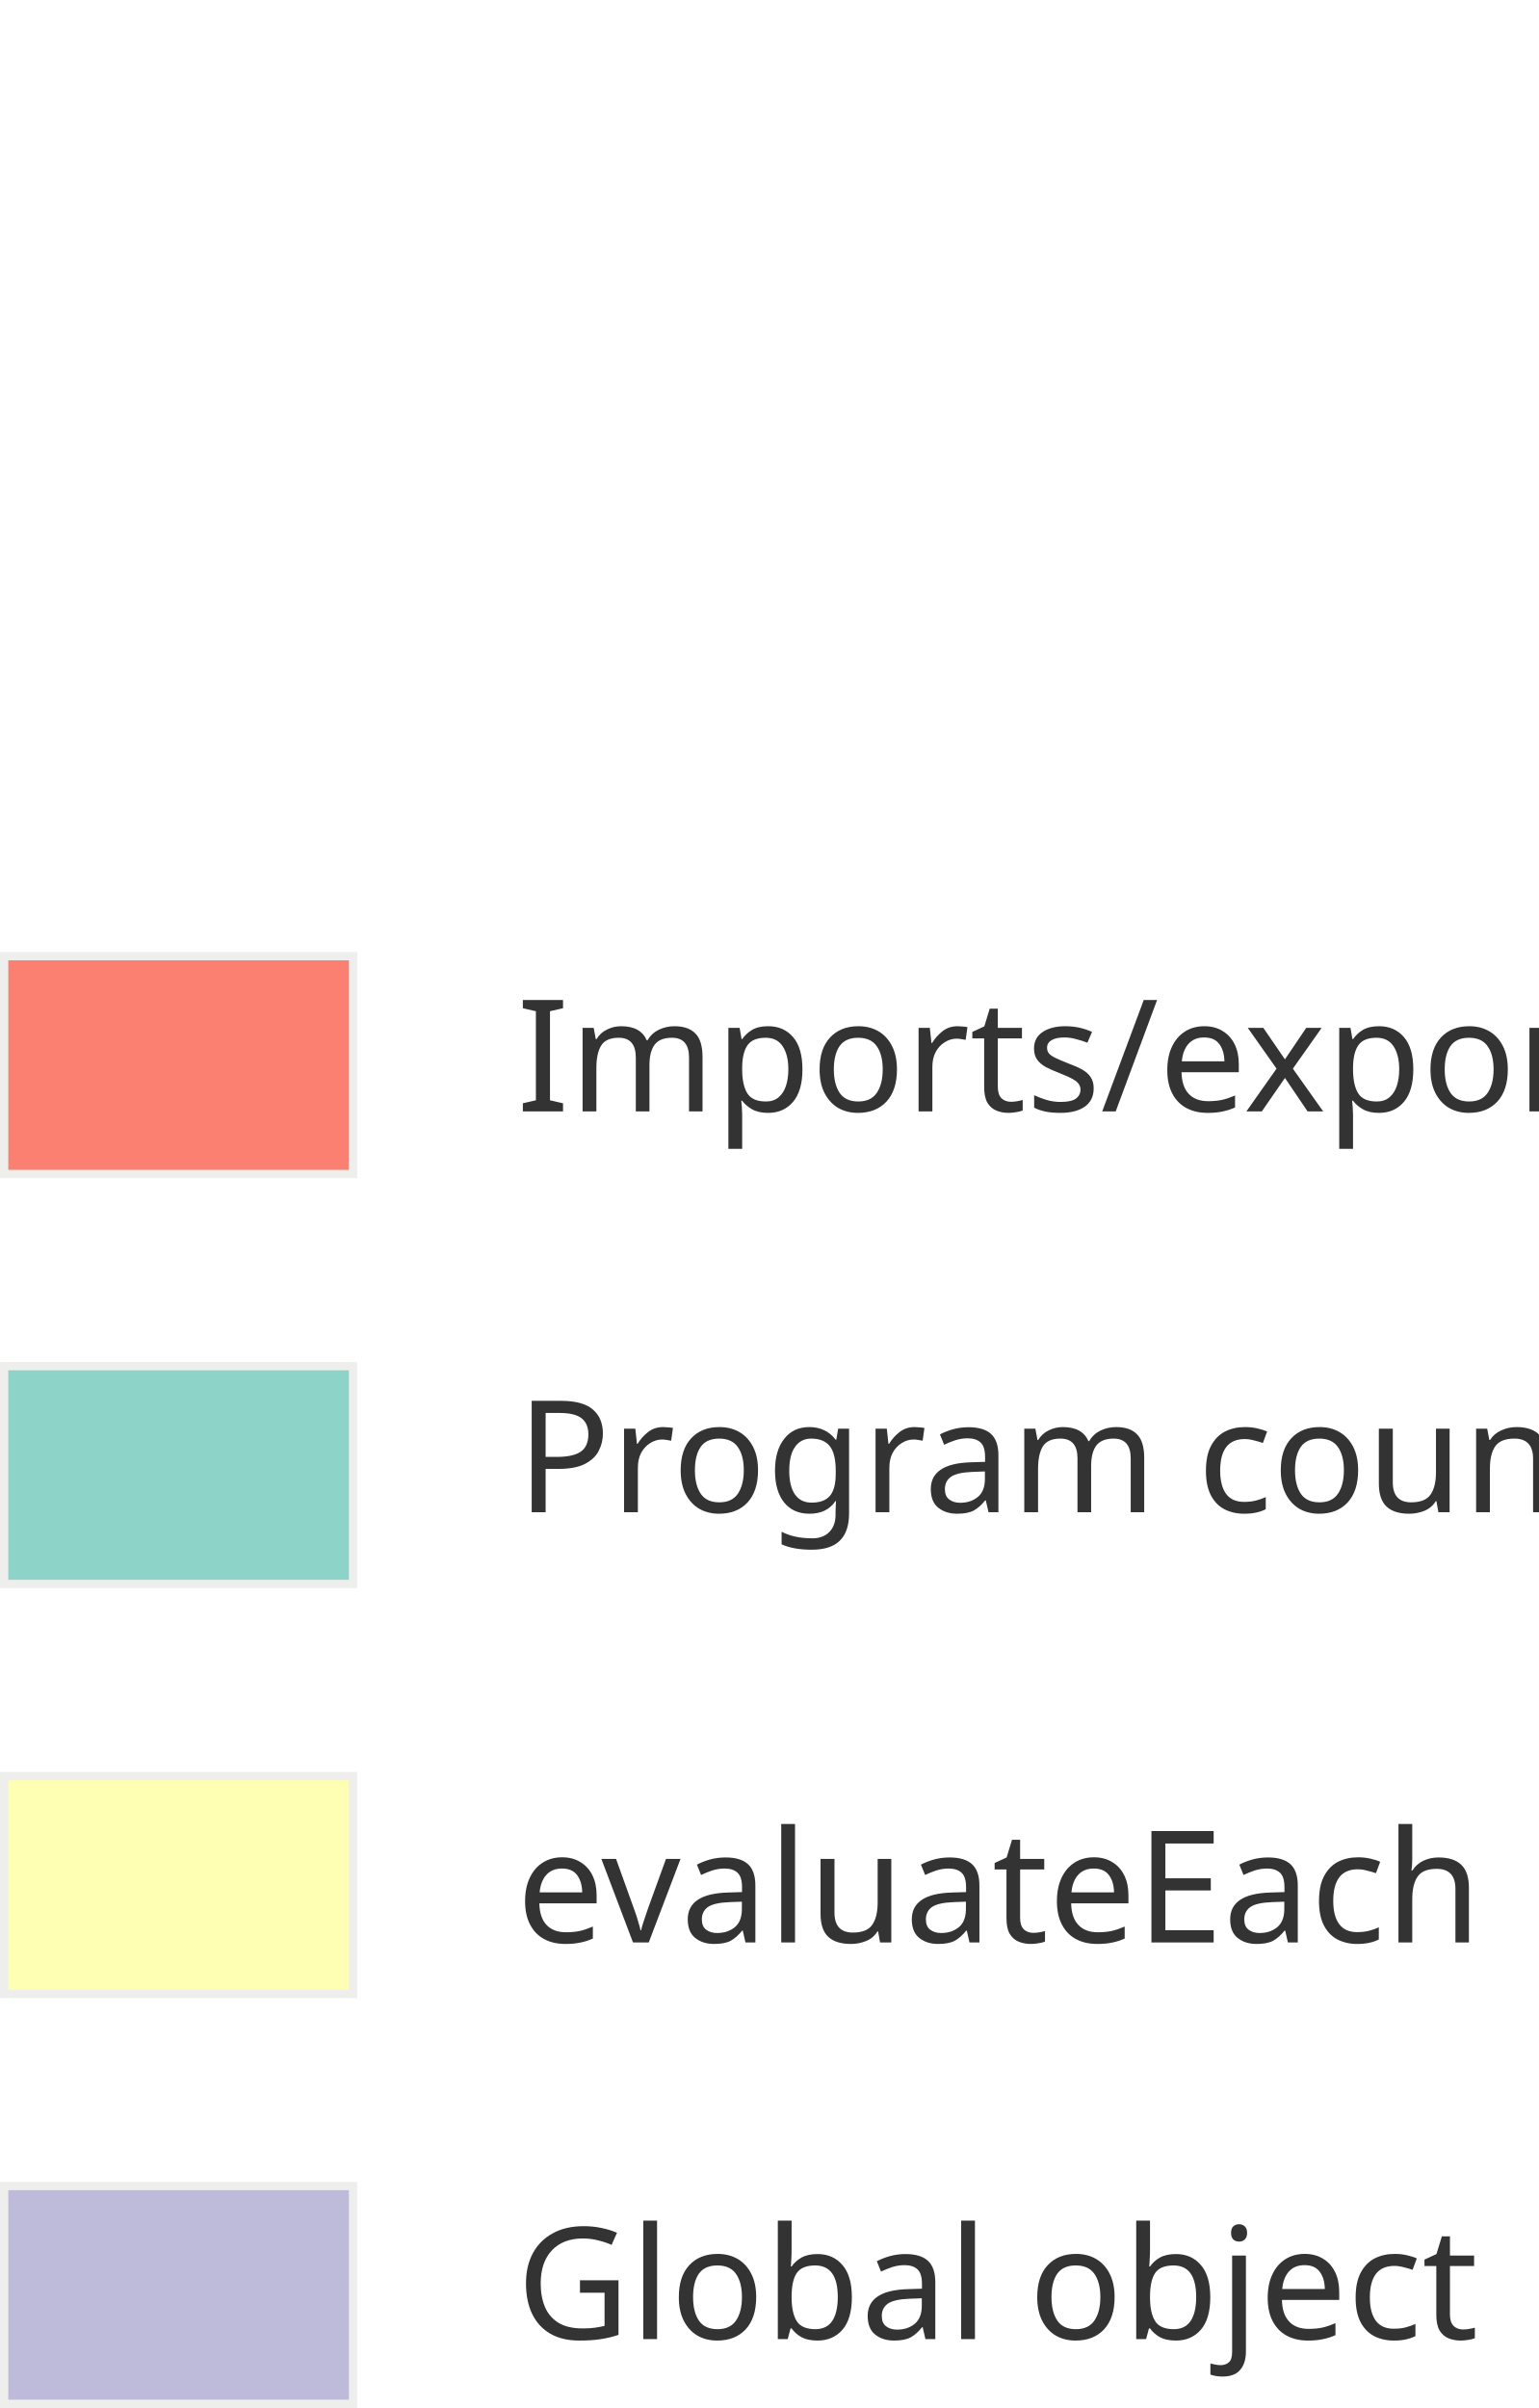
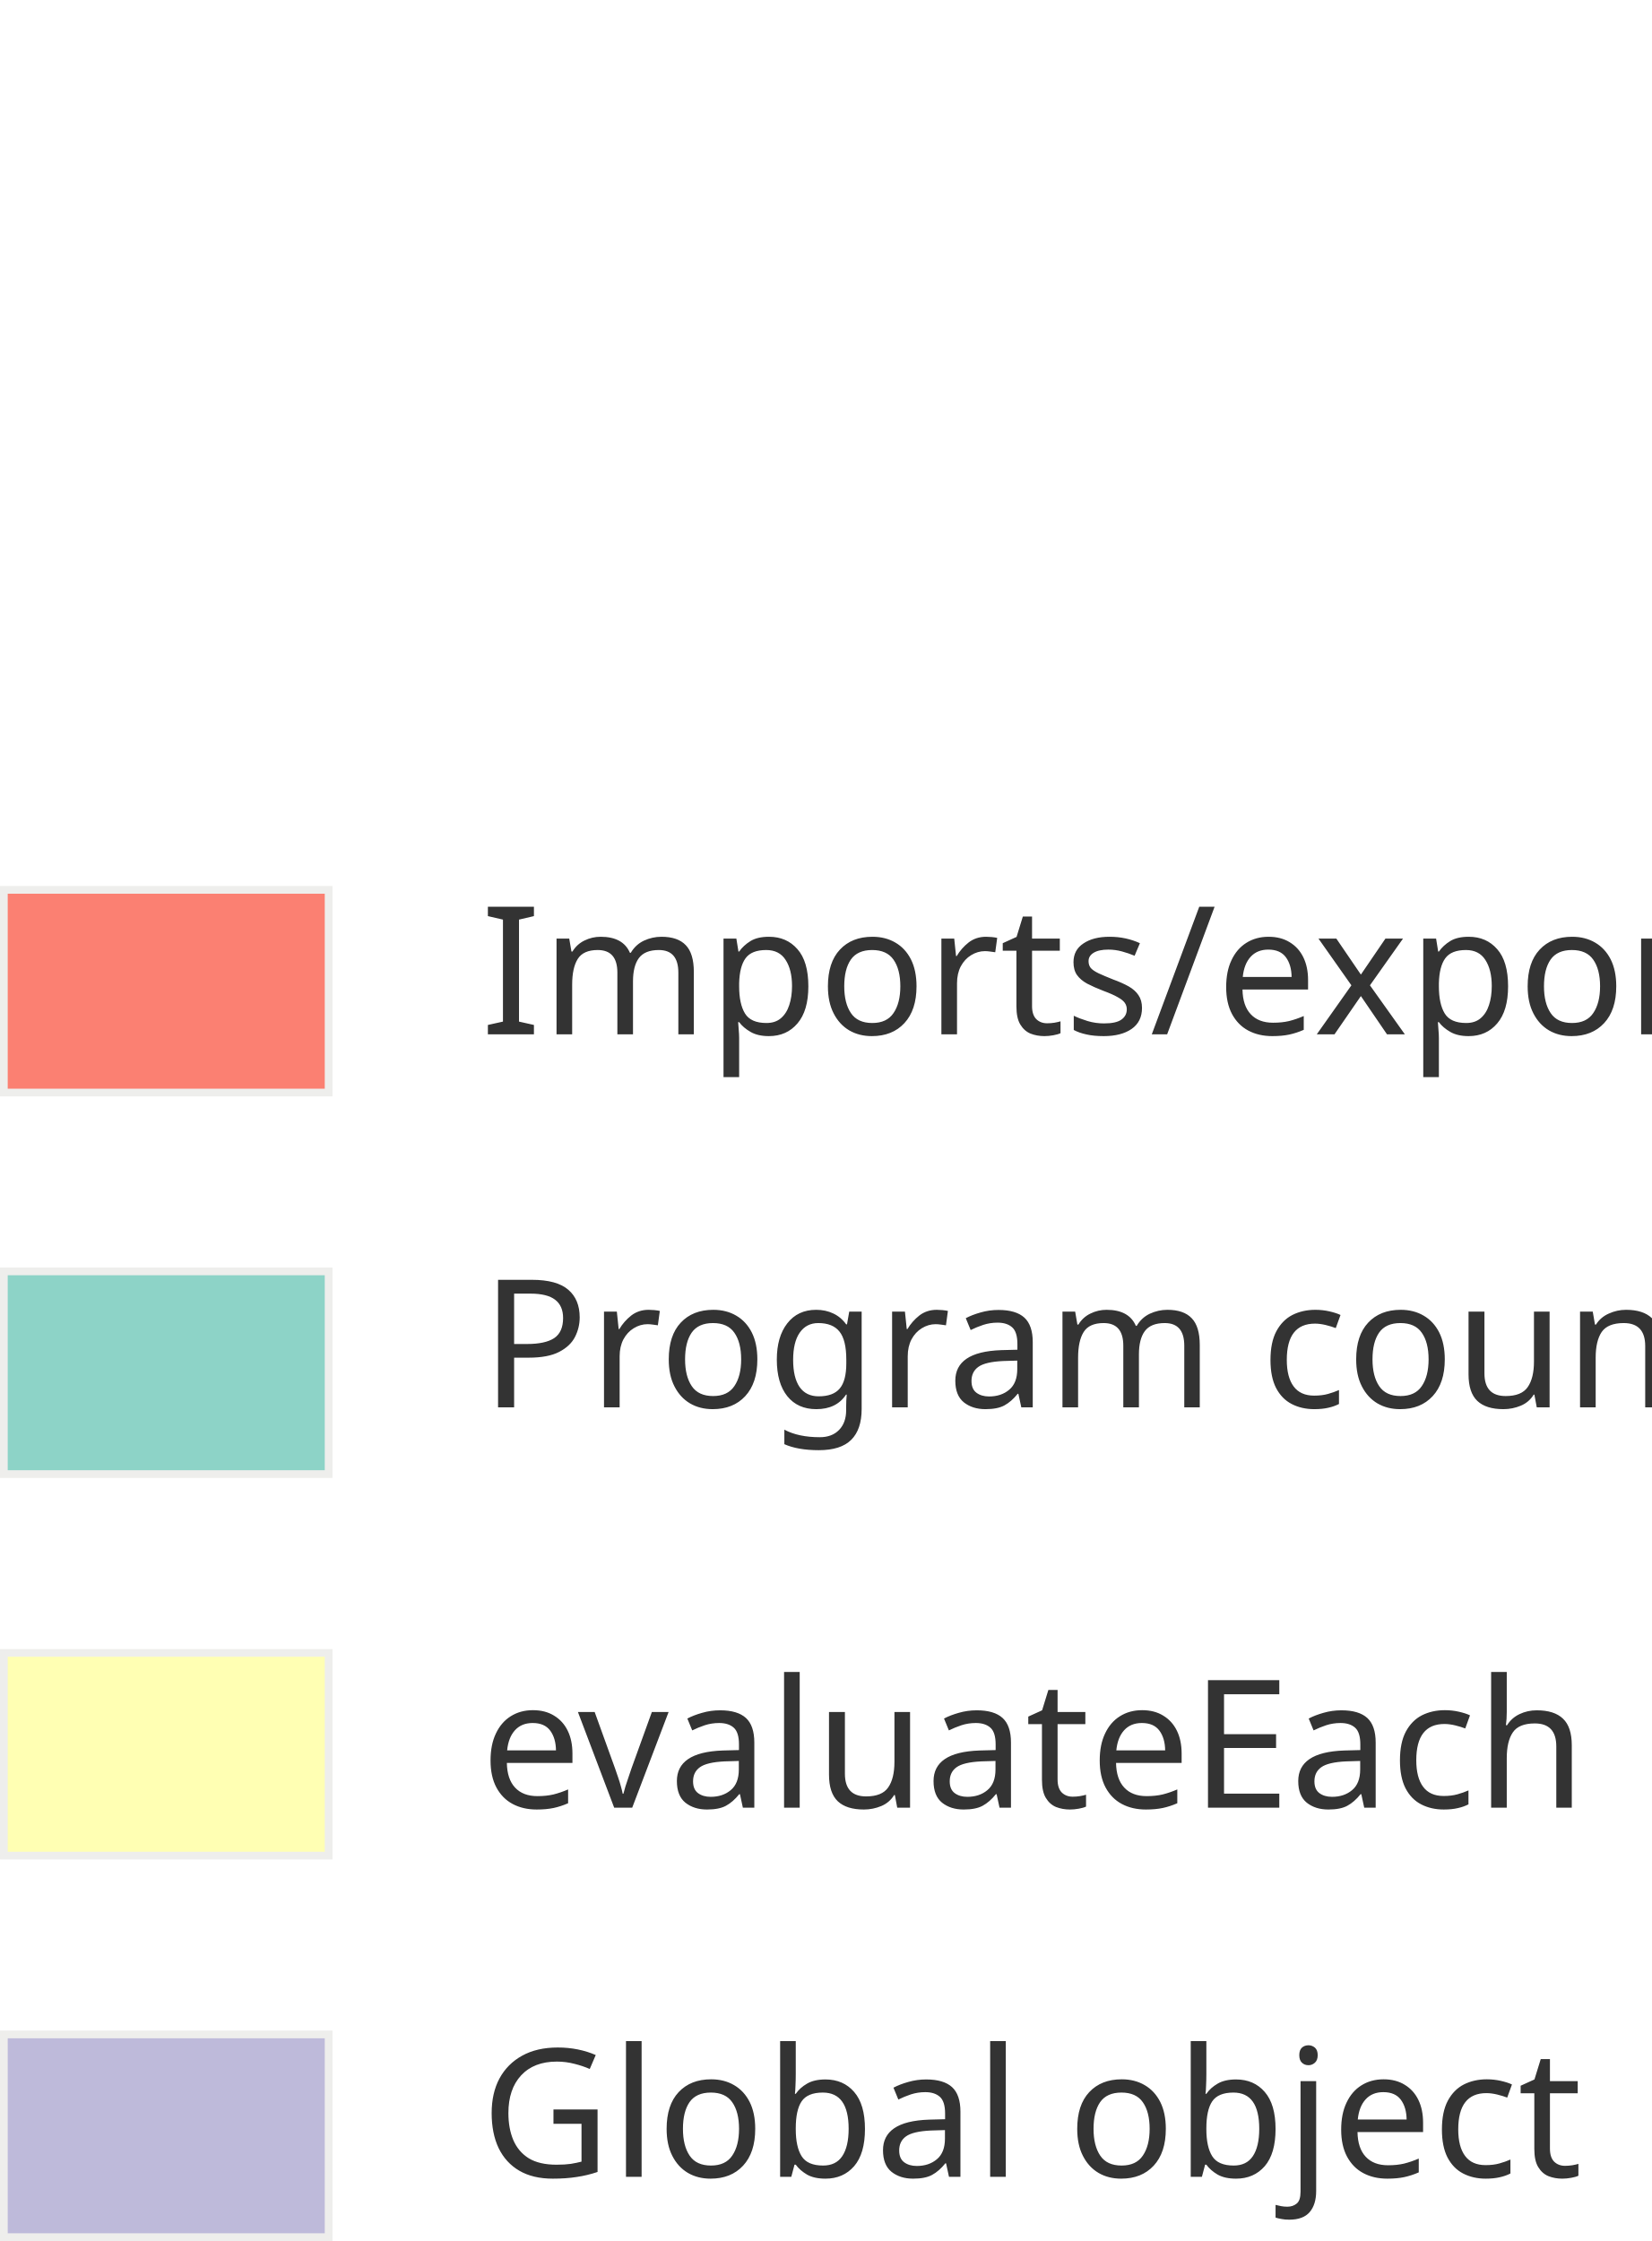
- <svg xmlns="http://www.w3.org/2000/svg" width="45.263mm" height="70.822mm" viewBox="0 0 160.381 250.946" id="svg4567" version="1.1">
+ <svg xmlns="http://www.w3.org/2000/svg" width="52.202mm" height="70.822mm" viewBox="0 0 184.968 250.946" id="svg4567" version="1.1">
  <defs id="defs4569">
    <marker orient="auto" refY="0" refX="0" id="Arrow1Lend" style="overflow:visible">
      <path id="path5261" d="M 0,0 5,-5 -12.5,0 5,5 0,0 Z" style="fill:#000000;fill-opacity:1;fill-rule:evenodd;stroke:#000000;stroke-width:1pt;stroke-opacity:1" transform="matrix(-0.8,0,0,-0.8,-10,0)" />
    </marker>
  </defs>
-   <g id="layer1" transform="translate(528.8732,-123.566)">
+   <g id="layer1" transform="translate(528.8732,-123.5663)">
    <rect style="opacity:1;fill:#fb8072;fill-opacity:1;stroke:#eeeeec;stroke-width:0.865;stroke-miterlimit:4;stroke-dasharray:none;stroke-dashoffset:0;stroke-opacity:1" id="rect4164-12-2" width="36.367" height="22.699" x="-528.441" y="223.212" />
    <rect style="opacity:1;fill:#8dd3c7;fill-opacity:1;stroke:#eeeeec;stroke-width:0.865;stroke-miterlimit:4;stroke-dasharray:none;stroke-dashoffset:0;stroke-opacity:1" id="rect4164-12-1" width="36.367" height="22.699" x="-528.441" y="265.935" />
    <rect style="opacity:1;fill:#bebada;fill-opacity:1;stroke:#eeeeec;stroke-width:0.865;stroke-miterlimit:4;stroke-dasharray:none;stroke-dashoffset:0;stroke-opacity:1" id="rect4164-12-7" width="36.367" height="22.699" x="-528.441" y="351.381" />
    <rect style="opacity:1;fill:#ffffb3;fill-opacity:1;stroke:#eeeeec;stroke-width:0.865;stroke-miterlimit:4;stroke-dasharray:none;stroke-dashoffset:0;stroke-opacity:1" id="rect4164-12-9" width="36.367" height="22.699" x="-528.441" y="308.658" />
    <text xml:space="preserve" style="font-style:normal;font-variant:normal;font-weight:normal;font-stretch:condensed;font-size:16.25px;line-height:125%;font-family:'Fira Sans Condensed';-inkscape-font-specification:'Fira Sans Condensed, Condensed';letter-spacing:0px;word-spacing:0px;fill:#333333;fill-opacity:1;stroke:none;stroke-width:1px;stroke-linecap:butt;stroke-linejoin:miter;stroke-opacity:1" x="-475.036" y="239.387" id="text5206">
-       <tspan id="tspan5208" x="-475.036" y="239.387" style="font-style:normal;font-variant:normal;font-weight:normal;font-stretch:condensed;font-size:16.25px;font-family:'Fira Sans Condensed';-inkscape-font-specification:'Fira Sans Condensed, Condensed';fill:#333333;fill-opacity:1">Imports/exports</tspan>
+       <tspan id="tspan5208" x="-475.036" y="239.387" style="font-style:normal;font-variant:normal;font-weight:normal;font-stretch:condensed;font-size:20px;font-family:'Fira Sans Condensed';-inkscape-font-specification:'Fira Sans Condensed, Condensed';fill:#333333;fill-opacity:1">Imports/exports</tspan>
    </text>
-     <text xml:space="preserve" style="font-style:normal;font-variant:normal;font-weight:normal;font-stretch:condensed;font-size:16.25px;line-height:125%;font-family:'Fira Sans Condensed';-inkscape-font-specification:'Fira Sans Condensed, Condensed';letter-spacing:0px;word-spacing:0px;fill:#333333;fill-opacity:1;stroke:none;stroke-width:1px;stroke-linecap:butt;stroke-linejoin:miter;stroke-opacity:1" x="-475.036" y="281.16" id="text5206-3">
-       <tspan id="tspan5208-5" x="-475.036" y="281.16" style="font-style:normal;font-variant:normal;font-weight:normal;font-stretch:condensed;font-size:16.25px;font-family:'Fira Sans Condensed';-inkscape-font-specification:'Fira Sans Condensed, Condensed';fill:#333333;fill-opacity:1">Program counter</tspan>
+     <text xml:space="preserve" style="font-style:normal;font-variant:normal;font-weight:normal;font-stretch:condensed;font-size:20px;line-height:125%;font-family:'Fira Sans Condensed';-inkscape-font-specification:'Fira Sans Condensed, Condensed';letter-spacing:0px;word-spacing:0px;fill:#333333;fill-opacity:1;stroke:none;stroke-width:1px;stroke-linecap:butt;stroke-linejoin:miter;stroke-opacity:1" x="-475.036" y="281.16" id="text5206-3">
+       <tspan id="tspan5208-5" x="-475.036" y="281.16" style="font-style:normal;font-variant:normal;font-weight:normal;font-stretch:condensed;font-size:20px;font-family:'Fira Sans Condensed';-inkscape-font-specification:'Fira Sans Condensed, Condensed';fill:#333333;fill-opacity:1">Program counter</tspan>
    </text>
-     <text xml:space="preserve" style="font-style:normal;font-variant:normal;font-weight:normal;font-stretch:condensed;font-size:16.25px;line-height:125%;font-family:'Fira Sans Condensed';-inkscape-font-specification:'Fira Sans Condensed, Condensed';letter-spacing:0px;word-spacing:0px;fill:#333333;fill-opacity:1;stroke:none;stroke-width:1px;stroke-linecap:butt;stroke-linejoin:miter;stroke-opacity:1" x="-475.036" y="367.329" id="text5206-2">
-       <tspan id="tspan5208-3" x="-475.036" y="367.329" style="font-style:normal;font-variant:normal;font-weight:normal;font-stretch:condensed;font-size:16.25px;font-family:'Fira Sans Condensed';-inkscape-font-specification:'Fira Sans Condensed, Condensed';fill:#333333;fill-opacity:1">Global object</tspan>
+     <text xml:space="preserve" style="font-style:normal;font-variant:normal;font-weight:normal;font-stretch:condensed;font-size:20px;line-height:125%;font-family:'Fira Sans Condensed';-inkscape-font-specification:'Fira Sans Condensed, Condensed';letter-spacing:0px;word-spacing:0px;fill:#333333;fill-opacity:1;stroke:none;stroke-width:1px;stroke-linecap:butt;stroke-linejoin:miter;stroke-opacity:1" x="-475.036" y="367.329" id="text5206-2">
+       <tspan id="tspan5208-3" x="-475.036" y="367.329" style="font-style:normal;font-variant:normal;font-weight:normal;font-stretch:condensed;font-size:20px;font-family:'Fira Sans Condensed';-inkscape-font-specification:'Fira Sans Condensed, Condensed';fill:#333333;fill-opacity:1">Global object</tspan>
    </text>
-     <text xml:space="preserve" style="font-style:normal;font-variant:normal;font-weight:normal;font-stretch:condensed;font-size:16.25px;line-height:125%;font-family:'Fira Sans Condensed';-inkscape-font-specification:'Fira Sans Condensed, Condensed';letter-spacing:0px;word-spacing:0px;fill:#333333;fill-opacity:1;stroke:none;stroke-width:1px;stroke-linecap:butt;stroke-linejoin:miter;stroke-opacity:1" x="-475.036" y="325.995" id="text5206-8">
-       <tspan id="tspan5208-1" x="-475.036" y="325.995" style="font-style:normal;font-variant:normal;font-weight:normal;font-stretch:condensed;font-size:16.25px;font-family:'Fira Sans Condensed';-inkscape-font-specification:'Fira Sans Condensed, Condensed';fill:#333333;fill-opacity:1">evaluateEach</tspan>
+     <text xml:space="preserve" style="font-style:normal;font-variant:normal;font-weight:normal;font-stretch:condensed;font-size:20px;line-height:125%;font-family:'Fira Sans Condensed';-inkscape-font-specification:'Fira Sans Condensed, Condensed';letter-spacing:0px;word-spacing:0px;fill:#333333;fill-opacity:1;stroke:none;stroke-width:1px;stroke-linecap:butt;stroke-linejoin:miter;stroke-opacity:1" x="-475.036" y="325.995" id="text5206-8">
+       <tspan id="tspan5208-1" x="-475.036" y="325.995" style="font-style:normal;font-variant:normal;font-weight:normal;font-stretch:condensed;font-size:20px;font-family:'Fira Sans Condensed';-inkscape-font-specification:'Fira Sans Condensed, Condensed';fill:#333333;fill-opacity:1">evaluateEach</tspan>
    </text>
-     <text xml:space="preserve" style="font-style:normal;font-weight:normal;font-size:16.25px;line-height:125%;font-family:'Fira Sans Condensed';letter-spacing:0px;word-spacing:0px;fill:#000000;fill-opacity:1;stroke:none;stroke-width:1px;stroke-linecap:butt;stroke-linejoin:miter;stroke-opacity:1;-inkscape-font-specification:'Fira Sans Condensed, Condensed';font-stretch:condensed;font-variant:normal;" x="-304.115" y="135.932" id="text5244">
-       <tspan id="tspan5246" x="-304.115" y="135.932" style="font-style:normal;font-variant:normal;font-weight:normal;font-stretch:condensed;font-size:16.25px;font-family:'Fira Sans Condensed';-inkscape-font-specification:'Fira Sans Condensed, Condensed';">intentional margin</tspan>
-       <tspan x="-304.115" y="156.245" id="tspan5248" style="font-style:normal;font-variant:normal;font-weight:normal;font-stretch:condensed;font-size:16.25px;font-family:'Fira Sans Condensed';-inkscape-font-specification:'Fira Sans Condensed, Condensed';">for spacing with text</tspan>
-       <tspan x="-304.115" y="176.557" id="tspan5250" style="font-style:normal;font-variant:normal;font-weight:normal;font-stretch:condensed;font-size:16.25px;font-family:'Fira Sans Condensed';-inkscape-font-specification:'Fira Sans Condensed, Condensed';">above</tspan>
+     <text xml:space="preserve" style="font-style:normal;font-variant:normal;font-weight:normal;font-stretch:condensed;font-size:16.25px;line-height:125%;font-family:'Fira Sans Condensed';-inkscape-font-specification:'Fira Sans Condensed, Condensed';letter-spacing:0px;word-spacing:0px;fill:#000000;fill-opacity:1;stroke:none;stroke-width:1px;stroke-linecap:butt;stroke-linejoin:miter;stroke-opacity:1" x="-276.972" y="135.218" id="text5244">
+       <tspan id="tspan5246" x="-276.972" y="135.218" style="font-style:normal;font-variant:normal;font-weight:normal;font-stretch:condensed;font-size:16.25px;font-family:'Fira Sans Condensed';-inkscape-font-specification:'Fira Sans Condensed, Condensed'">intentional margin</tspan>
+       <tspan x="-276.972" y="155.53" id="tspan5248" style="font-style:normal;font-variant:normal;font-weight:normal;font-stretch:condensed;font-size:16.25px;font-family:'Fira Sans Condensed';-inkscape-font-specification:'Fira Sans Condensed, Condensed'">for spacing with text</tspan>
+       <tspan x="-276.972" y="175.843" id="tspan5250" style="font-style:normal;font-variant:normal;font-weight:normal;font-stretch:condensed;font-size:16.25px;font-family:'Fira Sans Condensed';-inkscape-font-specification:'Fira Sans Condensed, Condensed'">above</tspan>
    </text>
-     <path style="fill:none;fill-rule:evenodd;stroke:#000000;stroke-width:1;stroke-linecap:butt;stroke-linejoin:miter;stroke-miterlimit:4;stroke-dasharray:none;stroke-opacity:1;marker-end:url(#Arrow1Lend)" d="m -310.722,139.861 c -22.917,7.44 -13.69,11.667 -50,12.143" id="path5252" />
+     <path style="fill:none;fill-rule:evenodd;stroke:#000000;stroke-width:1;stroke-linecap:butt;stroke-linejoin:miter;stroke-miterlimit:4;stroke-dasharray:none;stroke-opacity:1;marker-end:url(#Arrow1Lend)" d="m -283.579,139.146 c -22.917,7.44 -13.69,11.667 -50,12.143" id="path5252" />
  </g>
</svg>
